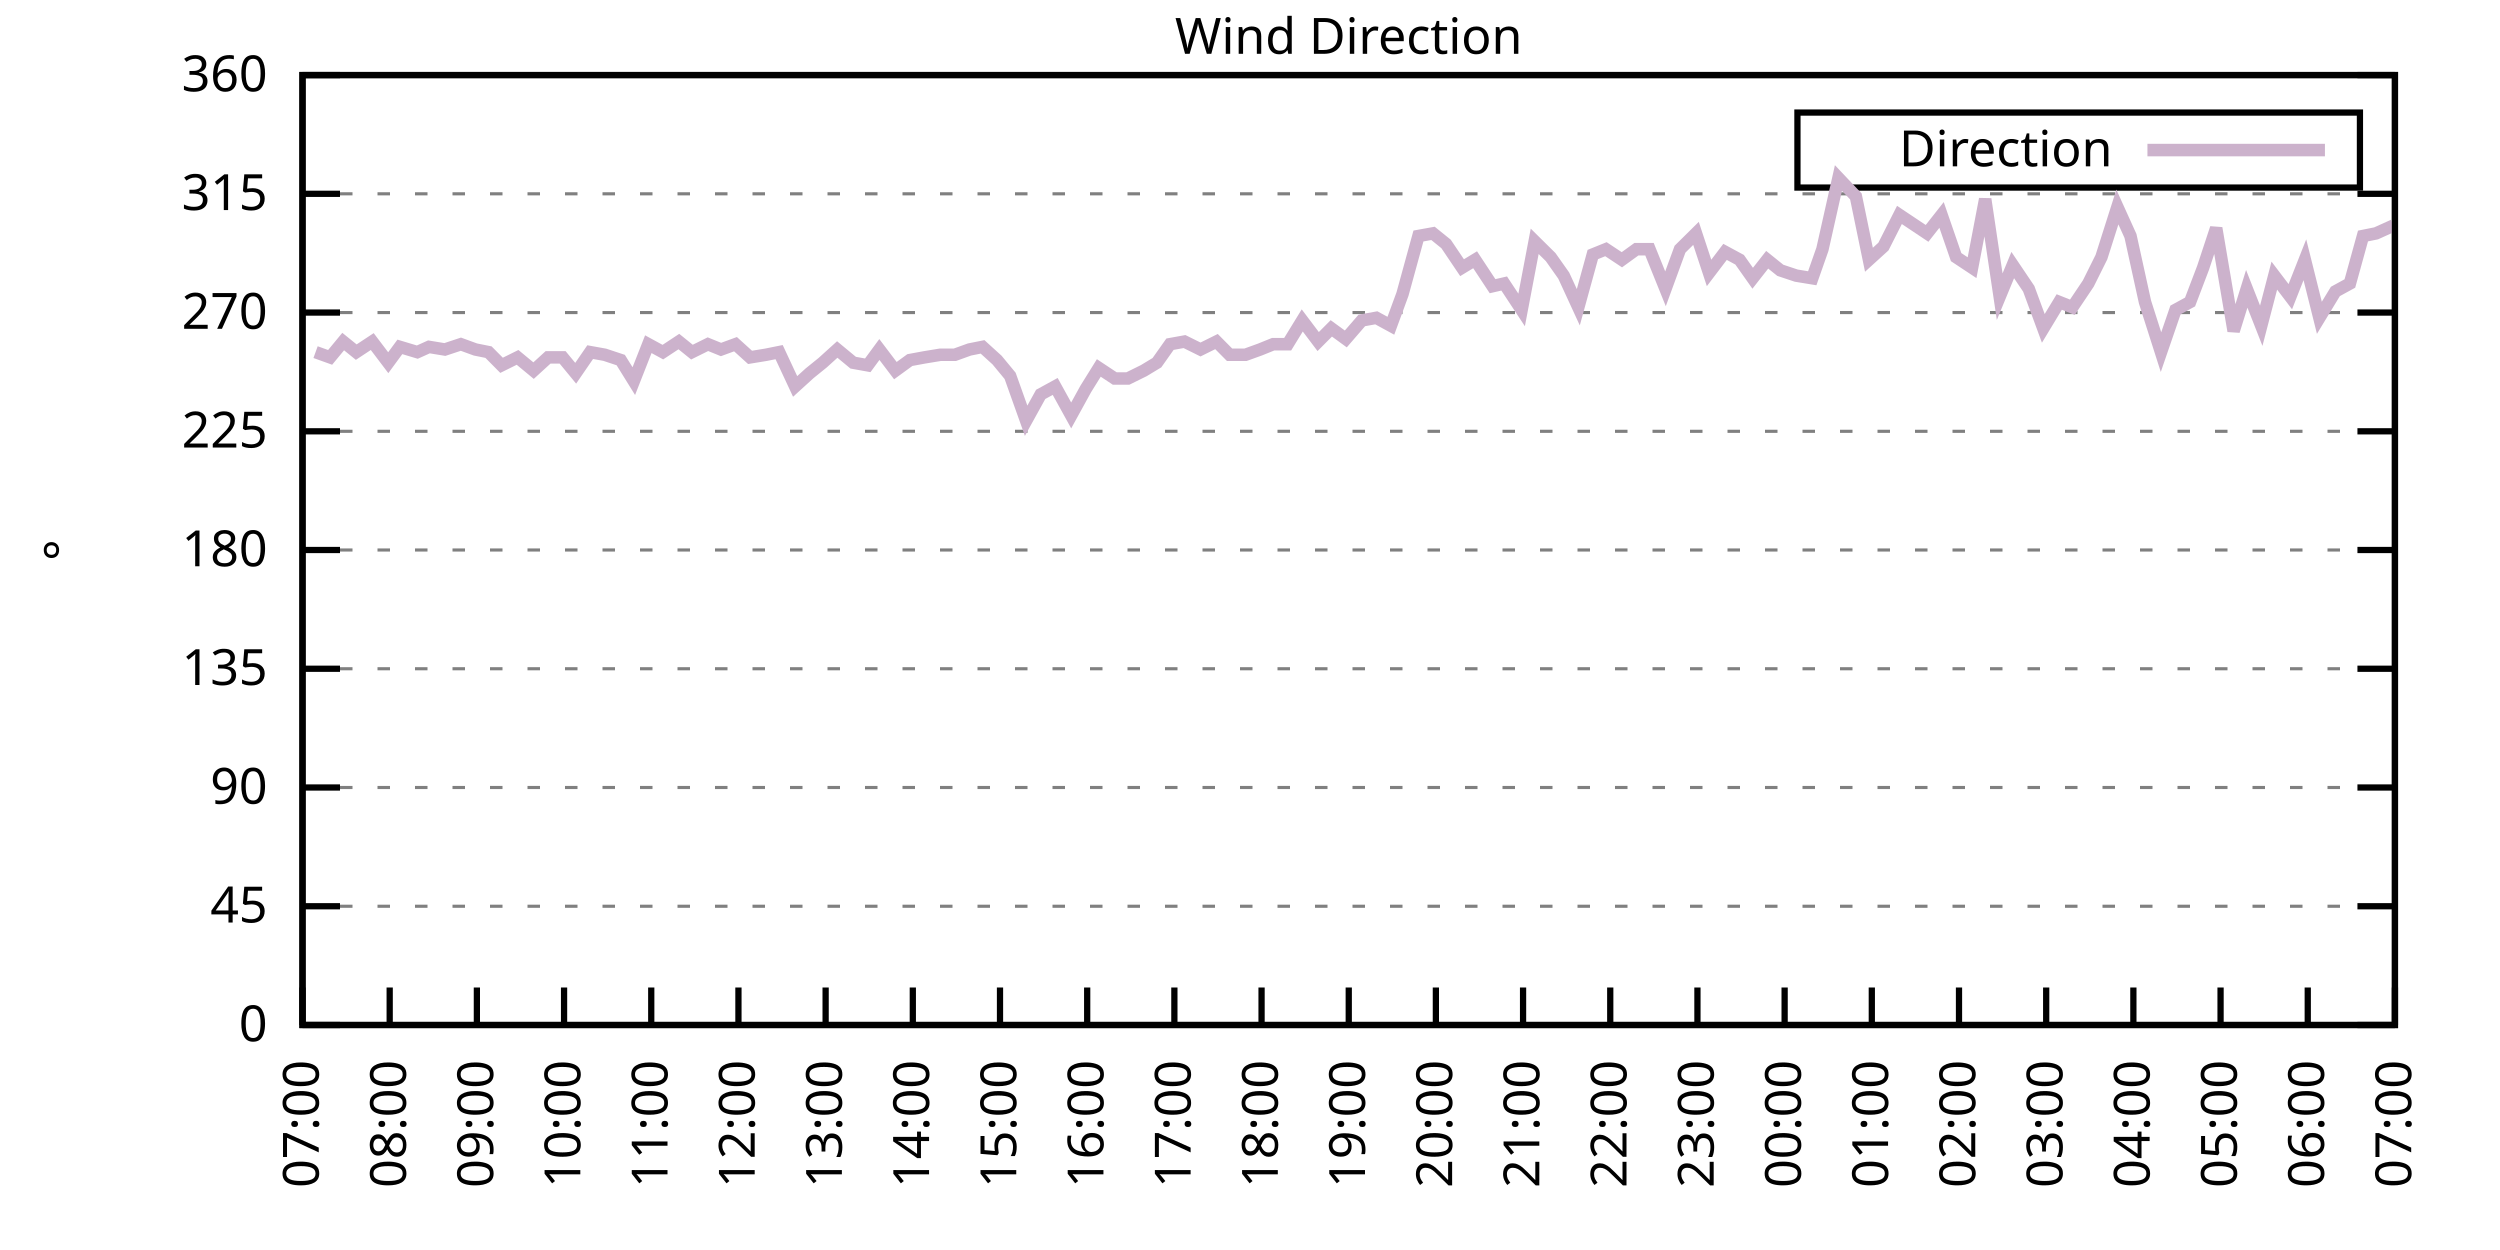
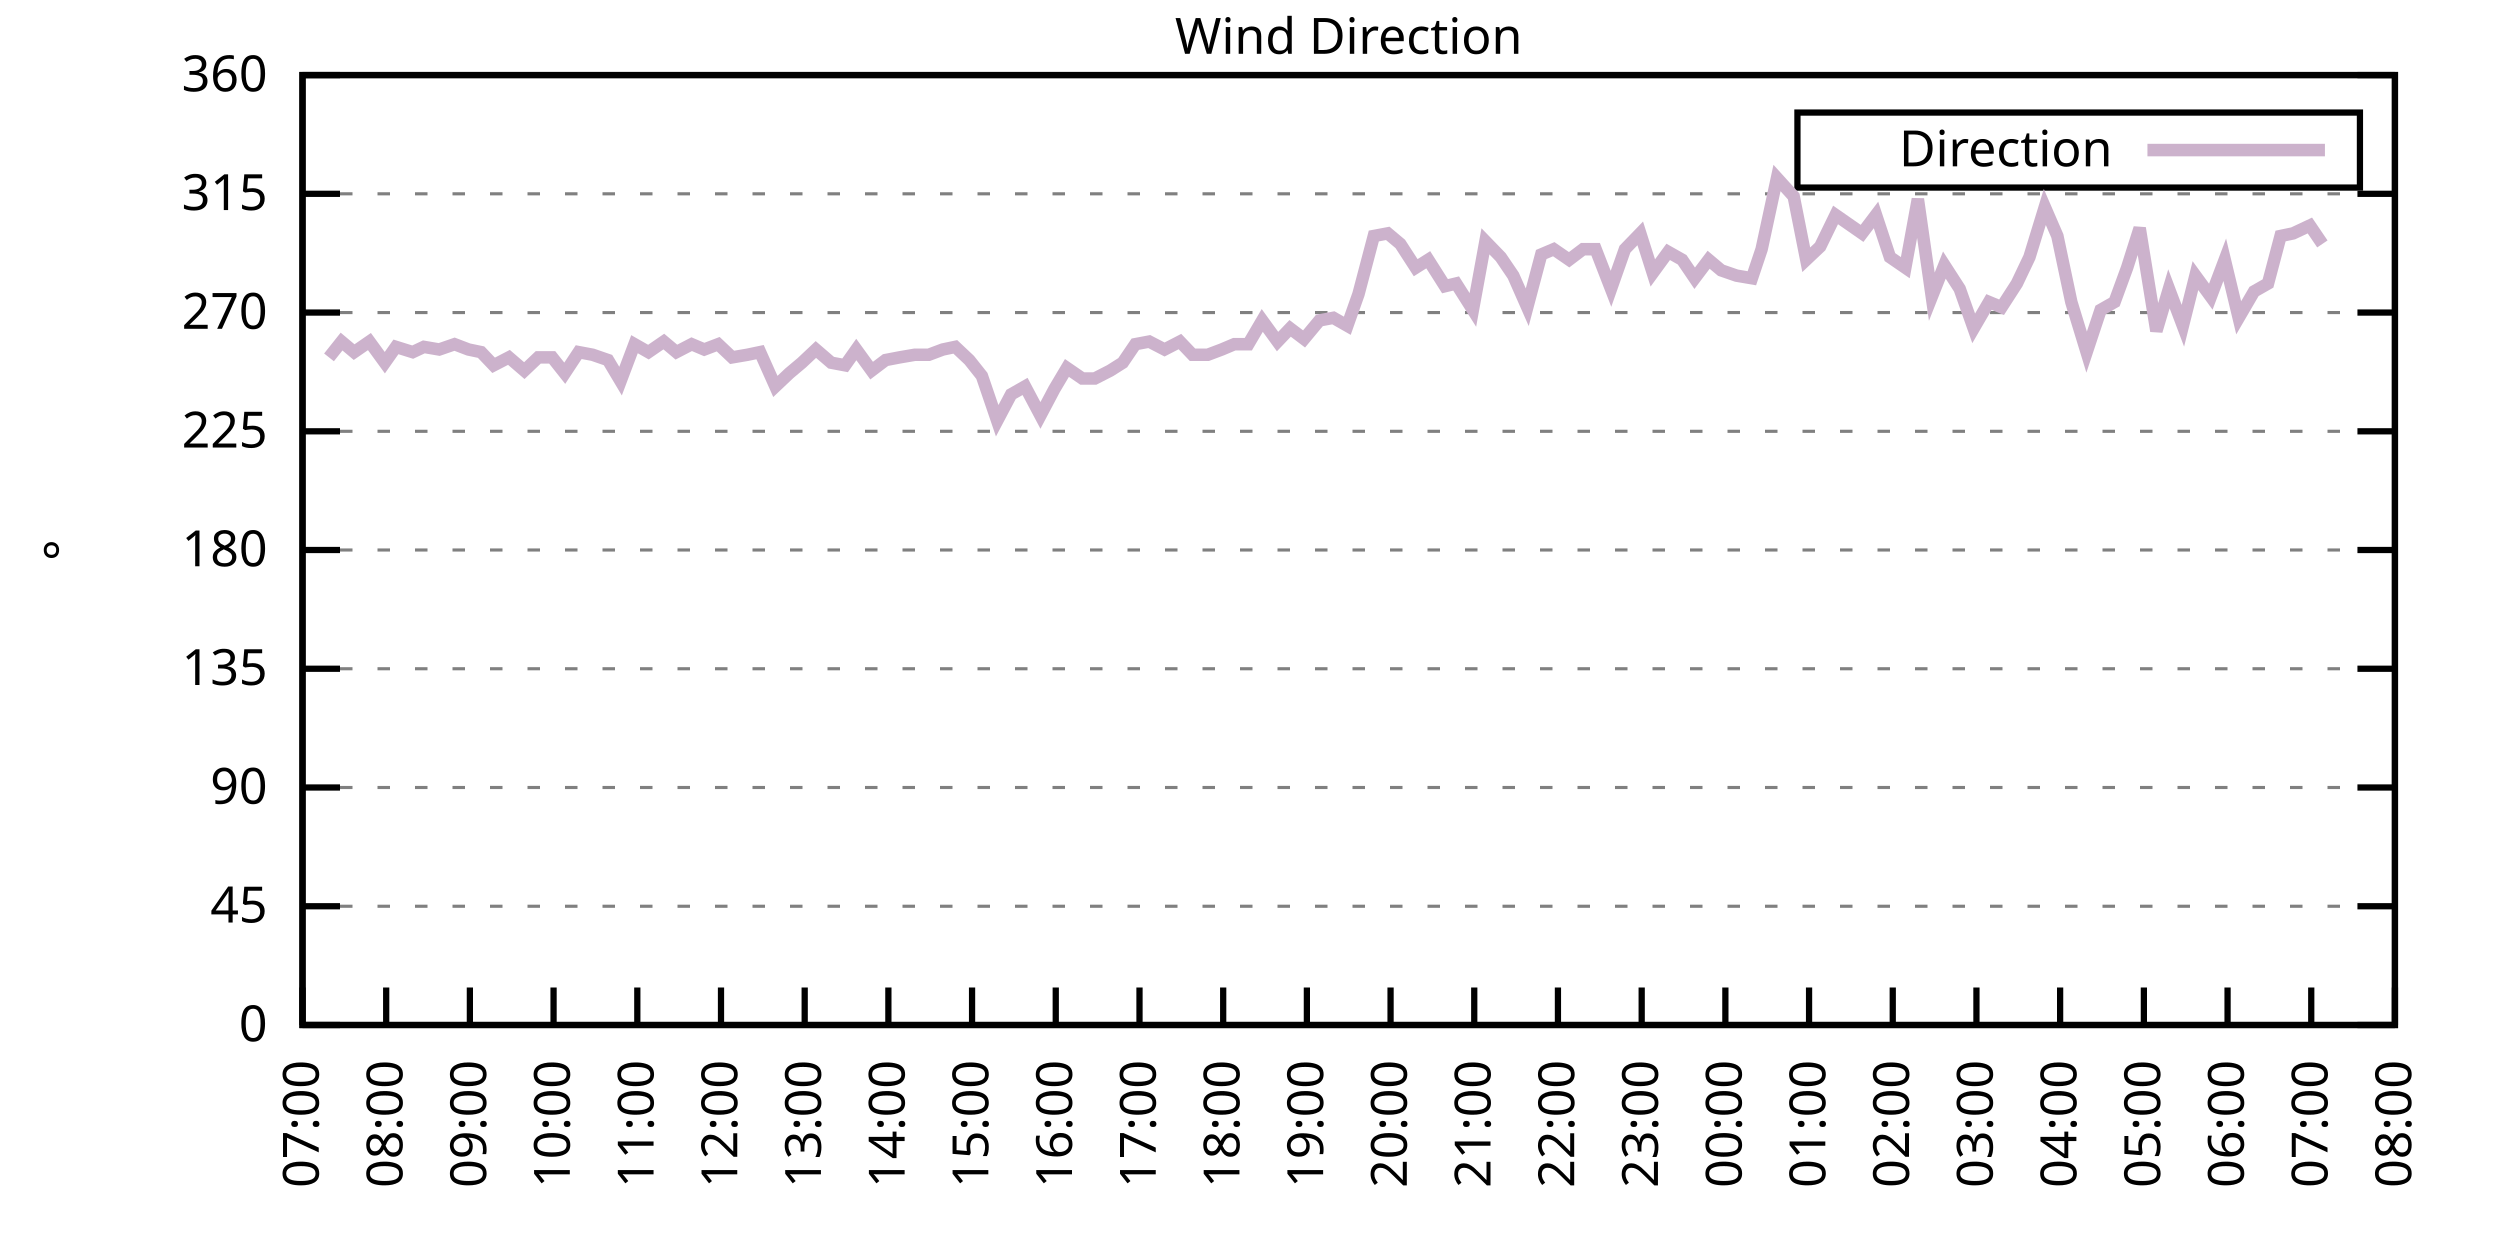
<svg xmlns="http://www.w3.org/2000/svg" xmlns:xlink="http://www.w3.org/1999/xlink" width="400" height="200" viewBox="0 0 400 200">
  <g id="gnuplot_canvas">
    <rect x="0" y="0" width="400" height="200" fill="none" />
    <defs>
      <circle id="gpDot" r="0.5" stroke-width="0.5" stroke="currentColor" />
      <path id="gpPt0" stroke-width="0.333" stroke="currentColor" d="M-1,0 h2 M0,-1 v2" />
      <path id="gpPt1" stroke-width="0.333" stroke="currentColor" d="M-1,-1 L1,1 M1,-1 L-1,1" />
      <path id="gpPt2" stroke-width="0.333" stroke="currentColor" d="M-1,0 L1,0 M0,-1 L0,1 M-1,-1 L1,1 M-1,1 L1,-1" />
      <rect id="gpPt3" stroke-width="0.333" stroke="currentColor" x="-1" y="-1" width="2" height="2" />
      <rect id="gpPt4" stroke-width="0.333" stroke="currentColor" fill="currentColor" x="-1" y="-1" width="2" height="2" />
      <circle id="gpPt5" stroke-width="0.333" stroke="currentColor" cx="0" cy="0" r="1" />
      <use xlink:href="#gpPt5" id="gpPt6" fill="currentColor" stroke="none" />
      <path id="gpPt7" stroke-width="0.333" stroke="currentColor" d="M0,-1.33 L-1.33,0.67 L1.33,0.67 z" />
      <use xlink:href="#gpPt7" id="gpPt8" fill="currentColor" stroke="none" />
      <use xlink:href="#gpPt7" id="gpPt9" stroke="currentColor" transform="rotate(180)" />
      <use xlink:href="#gpPt9" id="gpPt10" fill="currentColor" stroke="none" />
      <use xlink:href="#gpPt3" id="gpPt11" stroke="currentColor" transform="rotate(45)" />
      <use xlink:href="#gpPt11" id="gpPt12" fill="currentColor" stroke="none" />
      <path id="gpPt13" stroke-width="0.333" stroke="currentColor" d="M0,1.330 L1.265,0.411 L0.782,-1.067 L-0.782,-1.076 L-1.265,0.411 z" />
      <use xlink:href="#gpPt13" id="gpPt14" fill="currentColor" stroke="none" />
      <filter id="textbox" filterUnits="objectBoundingBox" x="0" y="0" height="1" width="1">
        <feFlood flood-color="white" flood-opacity="1" result="bgnd" />
        <feComposite in="SourceGraphic" in2="bgnd" operator="atop" />
      </filter>
      <filter id="greybox" filterUnits="objectBoundingBox" x="0" y="0" height="1" width="1">
        <feFlood flood-color="lightgrey" flood-opacity="1" result="grey" />
        <feComposite in="SourceGraphic" in2="grey" operator="atop" />
      </filter>
    </defs>
    <g fill="none" color="white" stroke="currentColor" stroke-width="1.00" stroke-linecap="butt" stroke-linejoin="miter">
</g>
    <g fill="none" color="black" stroke="currentColor" stroke-width="1.00" stroke-linecap="butt" stroke-linejoin="miter">
      <g stroke="none" shape-rendering="crispEdges">
        <polygon fill="rgb(255, 255, 255)" points="48.40,164.00 383.18,164.00 383.18,12.02 48.40,12.02 " />
      </g>
    </g>
    <g fill="none" color="black" stroke="currentColor" stroke-width="1.00" stroke-linecap="butt" stroke-linejoin="miter">
</g>
    <g fill="none" color="black" stroke="black" stroke-width="0.50" stroke-linecap="butt" stroke-linejoin="miter">
</g>
    <g fill="none" color="gray" stroke="currentColor" stroke-width="0.50" stroke-linecap="butt" stroke-linejoin="miter">
      <path stroke="gray" stroke-dasharray="2,4" class="gridline" d="M48.40,164.00 L383.19,164.00  " />
    </g>
    <g fill="none" color="gray" stroke="gray" stroke-width="1.00" stroke-linecap="butt" stroke-linejoin="miter">
</g>
    <g fill="none" color="black" stroke="currentColor" stroke-width="1.00" stroke-linecap="butt" stroke-linejoin="miter">
      <path stroke="black" d="M48.40,164.00 L54.40,164.00 M383.19,164.00 L377.19,164.00  " />
      <g transform="translate(42.80,166.60)" stroke="none" fill="black" font-family="Sans" font-size="8.00" text-anchor="end">
        <text>
          <tspan font-family="Sans"> 0</tspan>
        </text>
      </g>
    </g>
    <g fill="none" color="black" stroke="currentColor" stroke-width="1.00" stroke-linecap="butt" stroke-linejoin="miter">
</g>
    <g fill="none" color="black" stroke="black" stroke-width="0.50" stroke-linecap="butt" stroke-linejoin="miter">
</g>
    <g fill="none" color="gray" stroke="currentColor" stroke-width="0.50" stroke-linecap="butt" stroke-linejoin="miter">
      <path stroke="gray" stroke-dasharray="2,4" class="gridline" d="M48.40,145.00 L383.19,145.00  " />
    </g>
    <g fill="none" color="gray" stroke="gray" stroke-width="1.00" stroke-linecap="butt" stroke-linejoin="miter">
</g>
    <g fill="none" color="black" stroke="currentColor" stroke-width="1.00" stroke-linecap="butt" stroke-linejoin="miter">
      <path stroke="black" d="M48.40,145.00 L54.40,145.00 M383.19,145.00 L377.19,145.00  " />
      <g transform="translate(42.80,147.60)" stroke="none" fill="black" font-family="Sans" font-size="8.00" text-anchor="end">
        <text>
          <tspan font-family="Sans"> 45</tspan>
        </text>
      </g>
    </g>
    <g fill="none" color="black" stroke="currentColor" stroke-width="1.00" stroke-linecap="butt" stroke-linejoin="miter">
</g>
    <g fill="none" color="black" stroke="black" stroke-width="0.50" stroke-linecap="butt" stroke-linejoin="miter">
</g>
    <g fill="none" color="gray" stroke="currentColor" stroke-width="0.50" stroke-linecap="butt" stroke-linejoin="miter">
      <path stroke="gray" stroke-dasharray="2,4" class="gridline" d="M48.40,126.00 L383.19,126.00  " />
    </g>
    <g fill="none" color="gray" stroke="gray" stroke-width="1.00" stroke-linecap="butt" stroke-linejoin="miter">
</g>
    <g fill="none" color="black" stroke="currentColor" stroke-width="1.00" stroke-linecap="butt" stroke-linejoin="miter">
      <path stroke="black" d="M48.40,126.00 L54.40,126.00 M383.19,126.00 L377.19,126.00  " />
      <g transform="translate(42.80,128.60)" stroke="none" fill="black" font-family="Sans" font-size="8.00" text-anchor="end">
        <text>
          <tspan font-family="Sans"> 90</tspan>
        </text>
      </g>
    </g>
    <g fill="none" color="black" stroke="currentColor" stroke-width="1.00" stroke-linecap="butt" stroke-linejoin="miter">
</g>
    <g fill="none" color="black" stroke="black" stroke-width="0.50" stroke-linecap="butt" stroke-linejoin="miter">
</g>
    <g fill="none" color="gray" stroke="currentColor" stroke-width="0.50" stroke-linecap="butt" stroke-linejoin="miter">
      <path stroke="gray" stroke-dasharray="2,4" class="gridline" d="M48.40,107.00 L383.19,107.00  " />
    </g>
    <g fill="none" color="gray" stroke="gray" stroke-width="1.00" stroke-linecap="butt" stroke-linejoin="miter">
</g>
    <g fill="none" color="black" stroke="currentColor" stroke-width="1.00" stroke-linecap="butt" stroke-linejoin="miter">
      <path stroke="black" d="M48.40,107.00 L54.40,107.00 M383.19,107.00 L377.19,107.00  " />
      <g transform="translate(42.80,109.60)" stroke="none" fill="black" font-family="Sans" font-size="8.00" text-anchor="end">
        <text>
          <tspan font-family="Sans"> 135</tspan>
        </text>
      </g>
    </g>
    <g fill="none" color="black" stroke="currentColor" stroke-width="1.00" stroke-linecap="butt" stroke-linejoin="miter">
</g>
    <g fill="none" color="black" stroke="black" stroke-width="0.50" stroke-linecap="butt" stroke-linejoin="miter">
</g>
    <g fill="none" color="gray" stroke="currentColor" stroke-width="0.50" stroke-linecap="butt" stroke-linejoin="miter">
      <path stroke="gray" stroke-dasharray="2,4" class="gridline" d="M48.40,88.00 L383.19,88.00  " />
    </g>
    <g fill="none" color="gray" stroke="gray" stroke-width="1.00" stroke-linecap="butt" stroke-linejoin="miter">
</g>
    <g fill="none" color="black" stroke="currentColor" stroke-width="1.00" stroke-linecap="butt" stroke-linejoin="miter">
      <path stroke="black" d="M48.40,88.00 L54.40,88.00 M383.19,88.00 L377.19,88.00  " />
      <g transform="translate(42.80,90.60)" stroke="none" fill="black" font-family="Sans" font-size="8.00" text-anchor="end">
        <text>
          <tspan font-family="Sans"> 180</tspan>
        </text>
      </g>
    </g>
    <g fill="none" color="black" stroke="currentColor" stroke-width="1.00" stroke-linecap="butt" stroke-linejoin="miter">
</g>
    <g fill="none" color="black" stroke="black" stroke-width="0.50" stroke-linecap="butt" stroke-linejoin="miter">
</g>
    <g fill="none" color="gray" stroke="currentColor" stroke-width="0.50" stroke-linecap="butt" stroke-linejoin="miter">
      <path stroke="gray" stroke-dasharray="2,4" class="gridline" d="M48.40,69.01 L383.19,69.01  " />
    </g>
    <g fill="none" color="gray" stroke="gray" stroke-width="1.00" stroke-linecap="butt" stroke-linejoin="miter">
</g>
    <g fill="none" color="black" stroke="currentColor" stroke-width="1.00" stroke-linecap="butt" stroke-linejoin="miter">
      <path stroke="black" d="M48.40,69.01 L54.40,69.01 M383.19,69.01 L377.19,69.01  " />
      <g transform="translate(42.80,71.61)" stroke="none" fill="black" font-family="Sans" font-size="8.00" text-anchor="end">
        <text>
          <tspan font-family="Sans"> 225</tspan>
        </text>
      </g>
    </g>
    <g fill="none" color="black" stroke="currentColor" stroke-width="1.00" stroke-linecap="butt" stroke-linejoin="miter">
</g>
    <g fill="none" color="black" stroke="black" stroke-width="0.50" stroke-linecap="butt" stroke-linejoin="miter">
</g>
    <g fill="none" color="gray" stroke="currentColor" stroke-width="0.50" stroke-linecap="butt" stroke-linejoin="miter">
      <path stroke="gray" stroke-dasharray="2,4" class="gridline" d="M48.40,50.01 L383.19,50.01  " />
    </g>
    <g fill="none" color="gray" stroke="gray" stroke-width="1.00" stroke-linecap="butt" stroke-linejoin="miter">
</g>
    <g fill="none" color="black" stroke="currentColor" stroke-width="1.00" stroke-linecap="butt" stroke-linejoin="miter">
      <path stroke="black" d="M48.40,50.01 L54.40,50.01 M383.19,50.01 L377.19,50.01  " />
      <g transform="translate(42.80,52.61)" stroke="none" fill="black" font-family="Sans" font-size="8.00" text-anchor="end">
        <text>
          <tspan font-family="Sans"> 270</tspan>
        </text>
      </g>
    </g>
    <g fill="none" color="black" stroke="currentColor" stroke-width="1.00" stroke-linecap="butt" stroke-linejoin="miter">
</g>
    <g fill="none" color="black" stroke="black" stroke-width="0.50" stroke-linecap="butt" stroke-linejoin="miter">
</g>
    <g fill="none" color="gray" stroke="currentColor" stroke-width="0.50" stroke-linecap="butt" stroke-linejoin="miter">
      <path stroke="gray" stroke-dasharray="2,4" class="gridline" d="M48.40,31.01 L383.19,31.01  " />
    </g>
    <g fill="none" color="gray" stroke="gray" stroke-width="1.00" stroke-linecap="butt" stroke-linejoin="miter">
</g>
    <g fill="none" color="black" stroke="currentColor" stroke-width="1.00" stroke-linecap="butt" stroke-linejoin="miter">
      <path stroke="black" d="M48.40,31.01 L54.40,31.01 M383.19,31.01 L377.19,31.01  " />
      <g transform="translate(42.80,33.61)" stroke="none" fill="black" font-family="Sans" font-size="8.00" text-anchor="end">
        <text>
          <tspan font-family="Sans"> 315</tspan>
        </text>
      </g>
    </g>
    <g fill="none" color="black" stroke="currentColor" stroke-width="1.00" stroke-linecap="butt" stroke-linejoin="miter">
</g>
    <g fill="none" color="black" stroke="black" stroke-width="0.50" stroke-linecap="butt" stroke-linejoin="miter">
</g>
    <g fill="none" color="gray" stroke="currentColor" stroke-width="0.50" stroke-linecap="butt" stroke-linejoin="miter">
      <path stroke="gray" stroke-dasharray="2,4" class="gridline" d="M48.40,12.01 L383.19,12.01  " />
    </g>
    <g fill="none" color="gray" stroke="gray" stroke-width="1.00" stroke-linecap="butt" stroke-linejoin="miter">
</g>
    <g fill="none" color="black" stroke="currentColor" stroke-width="1.00" stroke-linecap="butt" stroke-linejoin="miter">
      <path stroke="black" d="M48.40,12.01 L54.40,12.01 M383.19,12.01 L377.19,12.01  " />
      <g transform="translate(42.80,14.61)" stroke="none" fill="black" font-family="Sans" font-size="8.00" text-anchor="end">
        <text>
          <tspan font-family="Sans"> 360</tspan>
        </text>
      </g>
    </g>
    <g fill="none" color="black" stroke="currentColor" stroke-width="1.00" stroke-linecap="butt" stroke-linejoin="miter">
      <path stroke="black" d="M48.40,164.00 L48.40,158.00  " />
      <g transform="translate(51.00,169.60) rotate(270.00)" stroke="none" fill="black" font-family="Sans" font-size="8.00" text-anchor="end">
        <text>
          <tspan font-family="Sans">07:00</tspan>
        </text>
      </g>
    </g>
    <g fill="none" color="black" stroke="currentColor" stroke-width="1.00" stroke-linecap="butt" stroke-linejoin="miter">
-       <path stroke="black" d="M62.35,164.00 L62.35,158.00  " />
-       <g transform="translate(64.95,169.60) rotate(270.00)" stroke="none" fill="black" font-family="Sans" font-size="8.00" text-anchor="end">
+       <path stroke="black" d="M61.79,164.00 L61.79,158.00  " />
+       <g transform="translate(64.39,169.60) rotate(270.00)" stroke="none" fill="black" font-family="Sans" font-size="8.00" text-anchor="end">
        <text>
          <tspan font-family="Sans">08:00</tspan>
        </text>
      </g>
    </g>
    <g fill="none" color="black" stroke="currentColor" stroke-width="1.00" stroke-linecap="butt" stroke-linejoin="miter">
-       <path stroke="black" d="M76.30,164.00 L76.30,158.00  " />
-       <g transform="translate(78.90,169.60) rotate(270.00)" stroke="none" fill="black" font-family="Sans" font-size="8.00" text-anchor="end">
+       <path stroke="black" d="M75.18,164.00 L75.18,158.00  " />
+       <g transform="translate(77.78,169.60) rotate(270.00)" stroke="none" fill="black" font-family="Sans" font-size="8.00" text-anchor="end">
        <text>
          <tspan font-family="Sans">09:00</tspan>
        </text>
      </g>
    </g>
    <g fill="none" color="black" stroke="currentColor" stroke-width="1.00" stroke-linecap="butt" stroke-linejoin="miter">
-       <path stroke="black" d="M90.25,164.00 L90.25,158.00  " />
-       <g transform="translate(92.85,169.60) rotate(270.00)" stroke="none" fill="black" font-family="Sans" font-size="8.00" text-anchor="end">
+       <path stroke="black" d="M88.57,164.00 L88.57,158.00  " />
+       <g transform="translate(91.17,169.60) rotate(270.00)" stroke="none" fill="black" font-family="Sans" font-size="8.00" text-anchor="end">
        <text>
          <tspan font-family="Sans">10:00</tspan>
        </text>
      </g>
    </g>
    <g fill="none" color="black" stroke="currentColor" stroke-width="1.00" stroke-linecap="butt" stroke-linejoin="miter">
-       <path stroke="black" d="M104.20,164.00 L104.20,158.00  " />
-       <g transform="translate(106.80,169.60) rotate(270.00)" stroke="none" fill="black" font-family="Sans" font-size="8.00" text-anchor="end">
+       <path stroke="black" d="M101.97,164.00 L101.97,158.00  " />
+       <g transform="translate(104.57,169.60) rotate(270.00)" stroke="none" fill="black" font-family="Sans" font-size="8.00" text-anchor="end">
        <text>
          <tspan font-family="Sans">11:00</tspan>
        </text>
      </g>
    </g>
    <g fill="none" color="black" stroke="currentColor" stroke-width="1.00" stroke-linecap="butt" stroke-linejoin="miter">
-       <path stroke="black" d="M118.15,164.00 L118.15,158.00  " />
-       <g transform="translate(120.75,169.60) rotate(270.00)" stroke="none" fill="black" font-family="Sans" font-size="8.00" text-anchor="end">
+       <path stroke="black" d="M115.36,164.00 L115.36,158.00  " />
+       <g transform="translate(117.96,169.60) rotate(270.00)" stroke="none" fill="black" font-family="Sans" font-size="8.00" text-anchor="end">
        <text>
          <tspan font-family="Sans">12:00</tspan>
        </text>
      </g>
    </g>
    <g fill="none" color="black" stroke="currentColor" stroke-width="1.00" stroke-linecap="butt" stroke-linejoin="miter">
-       <path stroke="black" d="M132.10,164.00 L132.10,158.00  " />
-       <g transform="translate(134.70,169.60) rotate(270.00)" stroke="none" fill="black" font-family="Sans" font-size="8.00" text-anchor="end">
+       <path stroke="black" d="M128.75,164.00 L128.75,158.00  " />
+       <g transform="translate(131.35,169.60) rotate(270.00)" stroke="none" fill="black" font-family="Sans" font-size="8.00" text-anchor="end">
        <text>
          <tspan font-family="Sans">13:00</tspan>
        </text>
      </g>
    </g>
    <g fill="none" color="black" stroke="currentColor" stroke-width="1.00" stroke-linecap="butt" stroke-linejoin="miter">
-       <path stroke="black" d="M146.05,164.00 L146.05,158.00  " />
-       <g transform="translate(148.65,169.60) rotate(270.00)" stroke="none" fill="black" font-family="Sans" font-size="8.00" text-anchor="end">
+       <path stroke="black" d="M142.14,164.00 L142.14,158.00  " />
+       <g transform="translate(144.74,169.60) rotate(270.00)" stroke="none" fill="black" font-family="Sans" font-size="8.00" text-anchor="end">
        <text>
          <tspan font-family="Sans">14:00</tspan>
        </text>
      </g>
    </g>
    <g fill="none" color="black" stroke="currentColor" stroke-width="1.00" stroke-linecap="butt" stroke-linejoin="miter">
-       <path stroke="black" d="M160.00,164.00 L160.00,158.00  " />
-       <g transform="translate(162.60,169.60) rotate(270.00)" stroke="none" fill="black" font-family="Sans" font-size="8.00" text-anchor="end">
+       <path stroke="black" d="M155.53,164.00 L155.53,158.00  " />
+       <g transform="translate(158.13,169.60) rotate(270.00)" stroke="none" fill="black" font-family="Sans" font-size="8.00" text-anchor="end">
        <text>
          <tspan font-family="Sans">15:00</tspan>
        </text>
      </g>
    </g>
    <g fill="none" color="black" stroke="currentColor" stroke-width="1.00" stroke-linecap="butt" stroke-linejoin="miter">
-       <path stroke="black" d="M173.95,164.00 L173.95,158.00  " />
-       <g transform="translate(176.55,169.60) rotate(270.00)" stroke="none" fill="black" font-family="Sans" font-size="8.00" text-anchor="end">
+       <path stroke="black" d="M168.92,164.00 L168.92,158.00  " />
+       <g transform="translate(171.52,169.60) rotate(270.00)" stroke="none" fill="black" font-family="Sans" font-size="8.00" text-anchor="end">
        <text>
          <tspan font-family="Sans">16:00</tspan>
        </text>
      </g>
    </g>
    <g fill="none" color="black" stroke="currentColor" stroke-width="1.00" stroke-linecap="butt" stroke-linejoin="miter">
-       <path stroke="black" d="M187.90,164.00 L187.90,158.00  " />
-       <g transform="translate(190.50,169.60) rotate(270.00)" stroke="none" fill="black" font-family="Sans" font-size="8.00" text-anchor="end">
+       <path stroke="black" d="M182.32,164.00 L182.32,158.00  " />
+       <g transform="translate(184.92,169.60) rotate(270.00)" stroke="none" fill="black" font-family="Sans" font-size="8.00" text-anchor="end">
        <text>
          <tspan font-family="Sans">17:00</tspan>
        </text>
      </g>
    </g>
    <g fill="none" color="black" stroke="currentColor" stroke-width="1.00" stroke-linecap="butt" stroke-linejoin="miter">
-       <path stroke="black" d="M201.85,164.00 L201.85,158.00  " />
-       <g transform="translate(204.45,169.60) rotate(270.00)" stroke="none" fill="black" font-family="Sans" font-size="8.00" text-anchor="end">
+       <path stroke="black" d="M195.71,164.00 L195.71,158.00  " />
+       <g transform="translate(198.31,169.60) rotate(270.00)" stroke="none" fill="black" font-family="Sans" font-size="8.00" text-anchor="end">
        <text>
          <tspan font-family="Sans">18:00</tspan>
        </text>
      </g>
    </g>
    <g fill="none" color="black" stroke="currentColor" stroke-width="1.00" stroke-linecap="butt" stroke-linejoin="miter">
-       <path stroke="black" d="M215.80,164.00 L215.80,158.00  " />
-       <g transform="translate(218.40,169.60) rotate(270.00)" stroke="none" fill="black" font-family="Sans" font-size="8.00" text-anchor="end">
+       <path stroke="black" d="M209.10,164.00 L209.10,158.00  " />
+       <g transform="translate(211.70,169.60) rotate(270.00)" stroke="none" fill="black" font-family="Sans" font-size="8.00" text-anchor="end">
        <text>
          <tspan font-family="Sans">19:00</tspan>
        </text>
      </g>
    </g>
    <g fill="none" color="black" stroke="currentColor" stroke-width="1.00" stroke-linecap="butt" stroke-linejoin="miter">
-       <path stroke="black" d="M229.74,164.00 L229.74,158.00  " />
-       <g transform="translate(232.34,169.60) rotate(270.00)" stroke="none" fill="black" font-family="Sans" font-size="8.00" text-anchor="end">
+       <path stroke="black" d="M222.49,164.00 L222.49,158.00  " />
+       <g transform="translate(225.09,169.60) rotate(270.00)" stroke="none" fill="black" font-family="Sans" font-size="8.00" text-anchor="end">
        <text>
          <tspan font-family="Sans">20:00</tspan>
        </text>
      </g>
    </g>
    <g fill="none" color="black" stroke="currentColor" stroke-width="1.00" stroke-linecap="butt" stroke-linejoin="miter">
-       <path stroke="black" d="M243.69,164.00 L243.69,158.00  " />
-       <g transform="translate(246.29,169.60) rotate(270.00)" stroke="none" fill="black" font-family="Sans" font-size="8.00" text-anchor="end">
+       <path stroke="black" d="M235.88,164.00 L235.88,158.00  " />
+       <g transform="translate(238.48,169.60) rotate(270.00)" stroke="none" fill="black" font-family="Sans" font-size="8.00" text-anchor="end">
        <text>
          <tspan font-family="Sans">21:00</tspan>
        </text>
      </g>
    </g>
    <g fill="none" color="black" stroke="currentColor" stroke-width="1.00" stroke-linecap="butt" stroke-linejoin="miter">
-       <path stroke="black" d="M257.64,164.00 L257.64,158.00  " />
-       <g transform="translate(260.24,169.60) rotate(270.00)" stroke="none" fill="black" font-family="Sans" font-size="8.00" text-anchor="end">
+       <path stroke="black" d="M249.27,164.00 L249.27,158.00  " />
+       <g transform="translate(251.87,169.60) rotate(270.00)" stroke="none" fill="black" font-family="Sans" font-size="8.00" text-anchor="end">
        <text>
          <tspan font-family="Sans">22:00</tspan>
        </text>
      </g>
    </g>
    <g fill="none" color="black" stroke="currentColor" stroke-width="1.00" stroke-linecap="butt" stroke-linejoin="miter">
-       <path stroke="black" d="M271.59,164.00 L271.59,158.00  " />
-       <g transform="translate(274.19,169.60) rotate(270.00)" stroke="none" fill="black" font-family="Sans" font-size="8.00" text-anchor="end">
+       <path stroke="black" d="M262.67,164.00 L262.67,158.00  " />
+       <g transform="translate(265.27,169.60) rotate(270.00)" stroke="none" fill="black" font-family="Sans" font-size="8.00" text-anchor="end">
        <text>
          <tspan font-family="Sans">23:00</tspan>
        </text>
      </g>
    </g>
    <g fill="none" color="black" stroke="currentColor" stroke-width="1.00" stroke-linecap="butt" stroke-linejoin="miter">
-       <path stroke="black" d="M285.54,164.00 L285.54,158.00  " />
-       <g transform="translate(288.14,169.60) rotate(270.00)" stroke="none" fill="black" font-family="Sans" font-size="8.00" text-anchor="end">
+       <path stroke="black" d="M276.06,164.00 L276.06,158.00  " />
+       <g transform="translate(278.66,169.60) rotate(270.00)" stroke="none" fill="black" font-family="Sans" font-size="8.00" text-anchor="end">
        <text>
          <tspan font-family="Sans">00:00</tspan>
        </text>
      </g>
    </g>
    <g fill="none" color="black" stroke="currentColor" stroke-width="1.00" stroke-linecap="butt" stroke-linejoin="miter">
-       <path stroke="black" d="M299.49,164.00 L299.49,158.00  " />
-       <g transform="translate(302.09,169.60) rotate(270.00)" stroke="none" fill="black" font-family="Sans" font-size="8.00" text-anchor="end">
+       <path stroke="black" d="M289.45,164.00 L289.45,158.00  " />
+       <g transform="translate(292.05,169.60) rotate(270.00)" stroke="none" fill="black" font-family="Sans" font-size="8.00" text-anchor="end">
        <text>
          <tspan font-family="Sans">01:00</tspan>
        </text>
      </g>
    </g>
    <g fill="none" color="black" stroke="currentColor" stroke-width="1.00" stroke-linecap="butt" stroke-linejoin="miter">
-       <path stroke="black" d="M313.44,164.00 L313.44,158.00  " />
-       <g transform="translate(316.04,169.60) rotate(270.00)" stroke="none" fill="black" font-family="Sans" font-size="8.00" text-anchor="end">
+       <path stroke="black" d="M302.84,164.00 L302.84,158.00  " />
+       <g transform="translate(305.44,169.60) rotate(270.00)" stroke="none" fill="black" font-family="Sans" font-size="8.00" text-anchor="end">
        <text>
          <tspan font-family="Sans">02:00</tspan>
        </text>
      </g>
    </g>
    <g fill="none" color="black" stroke="currentColor" stroke-width="1.00" stroke-linecap="butt" stroke-linejoin="miter">
-       <path stroke="black" d="M327.39,164.00 L327.39,158.00  " />
-       <g transform="translate(329.99,169.60) rotate(270.00)" stroke="none" fill="black" font-family="Sans" font-size="8.00" text-anchor="end">
+       <path stroke="black" d="M316.23,164.00 L316.23,158.00  " />
+       <g transform="translate(318.83,169.60) rotate(270.00)" stroke="none" fill="black" font-family="Sans" font-size="8.00" text-anchor="end">
        <text>
          <tspan font-family="Sans">03:00</tspan>
        </text>
      </g>
    </g>
    <g fill="none" color="black" stroke="currentColor" stroke-width="1.00" stroke-linecap="butt" stroke-linejoin="miter">
-       <path stroke="black" d="M341.34,164.00 L341.34,158.00  " />
-       <g transform="translate(343.94,169.60) rotate(270.00)" stroke="none" fill="black" font-family="Sans" font-size="8.00" text-anchor="end">
+       <path stroke="black" d="M329.62,164.00 L329.62,158.00  " />
+       <g transform="translate(332.22,169.60) rotate(270.00)" stroke="none" fill="black" font-family="Sans" font-size="8.00" text-anchor="end">
        <text>
          <tspan font-family="Sans">04:00</tspan>
        </text>
      </g>
    </g>
    <g fill="none" color="black" stroke="currentColor" stroke-width="1.00" stroke-linecap="butt" stroke-linejoin="miter">
-       <path stroke="black" d="M355.29,164.00 L355.29,158.00  " />
-       <g transform="translate(357.89,169.60) rotate(270.00)" stroke="none" fill="black" font-family="Sans" font-size="8.00" text-anchor="end">
+       <path stroke="black" d="M343.02,164.00 L343.02,158.00  " />
+       <g transform="translate(345.62,169.60) rotate(270.00)" stroke="none" fill="black" font-family="Sans" font-size="8.00" text-anchor="end">
        <text>
          <tspan font-family="Sans">05:00</tspan>
        </text>
      </g>
    </g>
    <g fill="none" color="black" stroke="currentColor" stroke-width="1.00" stroke-linecap="butt" stroke-linejoin="miter">
-       <path stroke="black" d="M369.24,164.00 L369.24,158.00  " />
-       <g transform="translate(371.84,169.60) rotate(270.00)" stroke="none" fill="black" font-family="Sans" font-size="8.00" text-anchor="end">
+       <path stroke="black" d="M356.41,164.00 L356.41,158.00  " />
+       <g transform="translate(359.01,169.60) rotate(270.00)" stroke="none" fill="black" font-family="Sans" font-size="8.00" text-anchor="end">
        <text>
          <tspan font-family="Sans">06:00</tspan>
+         </text>
+       </g>
+     </g>
+     <g fill="none" color="black" stroke="currentColor" stroke-width="1.00" stroke-linecap="butt" stroke-linejoin="miter">
+       <path stroke="black" d="M369.80,164.00 L369.80,158.00  " />
+       <g transform="translate(372.40,169.60) rotate(270.00)" stroke="none" fill="black" font-family="Sans" font-size="8.00" text-anchor="end">
+         <text>
+           <tspan font-family="Sans">07:00</tspan>
        </text>
      </g>
    </g>
    <g fill="none" color="black" stroke="currentColor" stroke-width="1.00" stroke-linecap="butt" stroke-linejoin="miter">
      <path stroke="black" d="M383.19,164.00 L383.19,158.00  " />
      <g transform="translate(385.79,169.60) rotate(270.00)" stroke="none" fill="black" font-family="Sans" font-size="8.00" text-anchor="end">
        <text>
-           <tspan font-family="Sans">07:00</tspan>
+           <tspan font-family="Sans">08:00</tspan>
        </text>
      </g>
    </g>
    <g fill="none" color="black" stroke="currentColor" stroke-width="1.00" stroke-linecap="butt" stroke-linejoin="miter">
</g>
    <g fill="none" color="black" stroke="currentColor" stroke-width="1.00" stroke-linecap="butt" stroke-linejoin="miter">
      <path stroke="black" d="M48.40,12.01 L48.40,164.00 L383.19,164.00 L383.19,12.01 L48.40,12.01 Z  " />
    </g>
    <g fill="none" color="black" stroke="currentColor" stroke-width="1.00" stroke-linecap="butt" stroke-linejoin="miter">
</g>
    <g fill="none" color="black" stroke="currentColor" stroke-width="1.00" stroke-linecap="butt" stroke-linejoin="miter">
      <path stroke="black" d="M287.59,30.01 L287.59,18.01 L377.59,18.01 L377.59,30.01 L287.59,30.01 Z  " />
    </g>
    <g id="Wind_direction_plot_1">
      <g fill="none" color="white" stroke="black" stroke-width="2.00" stroke-linecap="butt" stroke-linejoin="miter">
</g>
      <g fill="none" color="black" stroke="currentColor" stroke-width="2.00" stroke-linecap="butt" stroke-linejoin="miter">
        <g transform="translate(337.99,26.61)" stroke="none" fill="black" font-family="Sans" font-size="8.00" text-anchor="end">
          <text>
            <tspan font-family="Sans">Direction</tspan>
          </text>
        </g>
      </g>
      <g fill="none" color="black" stroke="currentColor" stroke-width="2.00" stroke-linecap="butt" stroke-linejoin="miter">
-         <path stroke="rgb(204, 178, 204)" d="M343.59,24.01 L371.99,24.01 M50.49,56.34 L52.82,57.18 L54.91,54.65 L57.00,56.34 L59.56,54.65 L62.12,58.03   L63.98,55.50 L66.77,56.34 L68.63,55.50 L71.18,55.92 L73.74,55.07 L76.07,55.92 L78.16,56.34 L80.25,58.45   L82.81,57.18 L85.37,59.30 L87.69,57.18 L90.02,57.18 L92.11,59.72 L94.43,56.34 L96.76,56.76 L99.32,57.61   L101.41,60.98 L103.73,55.07 L106.06,56.34 L108.62,54.65 L110.71,56.34 L113.27,55.07 L115.36,55.92 L117.68,55.07   L120.01,57.18 L122.57,56.76 L124.66,56.34 L127.22,61.83 L129.54,59.72 L131.63,58.03 L133.96,55.92 L136.51,58.03   L138.84,58.45 L140.70,55.92 L143.26,59.30 L145.58,57.61 L147.91,57.18 L150.46,56.76 L152.79,56.76 L155.11,55.92   L157.21,55.50 L159.53,57.61 L161.62,60.14 L164.18,67.32 L166.51,63.10 L168.83,61.83 L171.39,66.47 L173.71,62.25   L175.81,58.87 L178.36,60.56 L180.46,60.56 L183.01,59.30 L185.11,58.03 L187.20,55.07 L189.52,54.65 L192.08,55.92   L194.64,54.65 L196.73,56.76 L199.29,56.76 L201.61,55.92 L203.71,55.07 L206.03,55.07 L208.36,51.27 L210.91,54.65   L213.01,52.54 L215.33,54.23 L217.89,51.27 L220.21,50.85 L222.54,52.12 L224.40,47.05 L226.95,37.76 L229.28,37.34   L231.37,39.03 L233.93,42.83 L236.02,41.56 L238.81,45.79 L240.67,45.36 L243.46,49.59 L245.55,38.61 L248.11,41.14   L250.20,44.10 L252.53,49.16 L254.85,40.72 L256.95,39.87 L259.50,41.56 L261.83,39.87 L263.92,39.87 L266.48,46.21   L268.80,39.87 L271.36,37.34 L273.45,43.67 L276.01,40.30 L278.34,41.56 L280.43,44.52 L282.75,41.56 L284.85,43.25   L287.40,44.10 L289.96,44.52 L291.59,39.87 L294.15,28.48 L296.94,31.43 L299.03,41.56 L301.35,39.45 L303.91,34.39   L308.33,37.34 L310.65,34.39 L312.98,41.14 L315.53,42.83 L317.63,31.85 L319.95,47.47 L322.04,42.41 L324.60,46.21   L326.93,52.54 L329.48,48.32 L331.58,49.16 L334.13,45.36 L336.23,41.14 L338.78,33.12 L340.88,37.76 L343.20,48.32   L345.76,56.34 L348.08,49.59 L350.41,48.32 L352.50,42.83 L354.59,36.50 L357.38,52.96 L359.48,46.21 L361.80,52.12   L363.89,44.10 L366.45,47.47 L368.78,41.56 L371.10,50.85 L373.66,46.63 L375.98,45.36 L378.08,37.76 L380.17,37.34   L382.96,36.08  " />
+         <path stroke="rgb(204, 178, 204)" d="M343.59,24.01 L371.99,24.01 M52.64,57.18 L54.65,54.65 L56.66,56.34 L59.11,54.65 L61.57,58.03 L63.35,55.50   L66.03,56.34 L67.82,55.50 L70.27,55.92 L72.73,55.07 L74.96,55.92 L76.97,56.34 L78.98,58.45 L81.43,57.18   L83.89,59.30 L86.12,57.18 L88.35,57.18 L90.36,59.72 L92.59,56.34 L94.82,56.76 L97.28,57.61 L99.29,60.98   L101.52,55.07 L103.75,56.34 L106.21,54.65 L108.22,56.34 L110.67,55.07 L112.68,55.92 L114.91,55.07 L117.14,57.18   L119.60,56.76 L121.61,56.34 L124.06,61.83 L126.29,59.72 L128.30,58.03 L130.54,55.92 L132.99,58.03 L135.22,58.45   L137.01,55.92 L139.46,59.30 L141.69,57.61 L143.93,57.18 L146.38,56.76 L148.61,56.76 L150.85,55.92 L152.85,55.50   L155.09,57.61 L157.10,60.14 L159.55,67.32 L161.78,63.10 L164.01,61.83 L166.47,66.47 L168.70,62.25 L170.71,58.87   L173.17,60.56 L175.17,60.56 L177.63,59.30 L179.64,58.03 L181.65,55.07 L183.88,54.65 L186.33,55.92 L188.79,54.65   L190.80,56.76 L193.25,56.76 L195.48,55.92 L197.49,55.07 L199.73,55.07 L201.96,51.27 L204.41,54.65 L206.42,52.54   L208.65,54.23 L211.11,51.27 L213.34,50.85 L215.57,52.12 L217.36,47.05 L219.81,37.76 L222.04,37.34 L224.05,39.03   L226.51,42.83 L228.52,41.56 L231.20,45.79 L232.98,45.36 L235.66,49.59 L237.67,38.61 L240.12,41.14 L242.13,44.10   L244.36,49.16 L246.60,40.72 L248.60,39.87 L251.06,41.56 L253.29,39.87 L255.30,39.87 L257.76,46.21 L259.99,39.87   L262.44,37.34 L264.45,43.67 L266.91,40.30 L269.14,41.56 L271.15,44.52 L273.38,41.56 L275.39,43.25 L277.84,44.10   L280.30,44.52 L281.86,39.87 L284.32,28.48 L286.99,31.43 L289.00,41.56 L291.23,39.45 L293.69,34.39 L297.93,37.34   L300.16,34.39 L302.39,41.14 L304.85,42.83 L306.86,31.85 L309.09,47.47 L311.10,42.41 L313.55,46.21 L315.79,52.54   L318.24,48.32 L320.25,49.16 L322.70,45.36 L324.71,41.14 L327.17,33.12 L329.18,37.76 L331.41,48.32 L333.86,56.34   L336.10,49.59 L338.33,48.32 L340.34,42.83 L342.35,36.50 L345.02,52.96 L347.03,46.21 L349.26,52.12 L351.27,44.10   L353.73,47.47 L355.96,41.56 L358.19,50.85 L360.65,46.63 L362.88,45.36 L364.89,37.76 L366.90,37.34 L369.58,36.08   L371.58,39.03  " />
      </g>
    </g>
    <g fill="none" color="black" stroke="currentColor" stroke-width="2.00" stroke-linecap="butt" stroke-linejoin="miter">
</g>
    <g fill="none" color="black" stroke="black" stroke-width="1.00" stroke-linecap="butt" stroke-linejoin="miter">
</g>
    <g fill="none" color="black" stroke="currentColor" stroke-width="1.00" stroke-linecap="butt" stroke-linejoin="miter">
      <path stroke="black" d="M48.40,12.01 L48.40,164.00 L383.19,164.00 L383.19,12.01 L48.40,12.01 Z  " />
      <g transform="translate(12.80,88.01) rotate(270.00)" stroke="none" fill="black" font-family="Sans" font-size="8.00" text-anchor="middle">
        <text>
          <tspan font-family="Sans">°</tspan>
        </text>
      </g>
    </g>
    <g fill="none" color="black" stroke="currentColor" stroke-width="1.00" stroke-linecap="butt" stroke-linejoin="miter">
</g>
    <g fill="none" color="black" stroke="currentColor" stroke-width="1.00" stroke-linecap="butt" stroke-linejoin="miter">
      <g transform="translate(215.79,8.61)" stroke="none" fill="black" font-family="Sans" font-size="8.00" text-anchor="middle">
        <text>
          <tspan font-family="Sans">Wind Direction</tspan>
        </text>
      </g>
    </g>
    <g fill="none" color="black" stroke="currentColor" stroke-width="1.00" stroke-linecap="butt" stroke-linejoin="miter">
</g>
  </g>
</svg>
